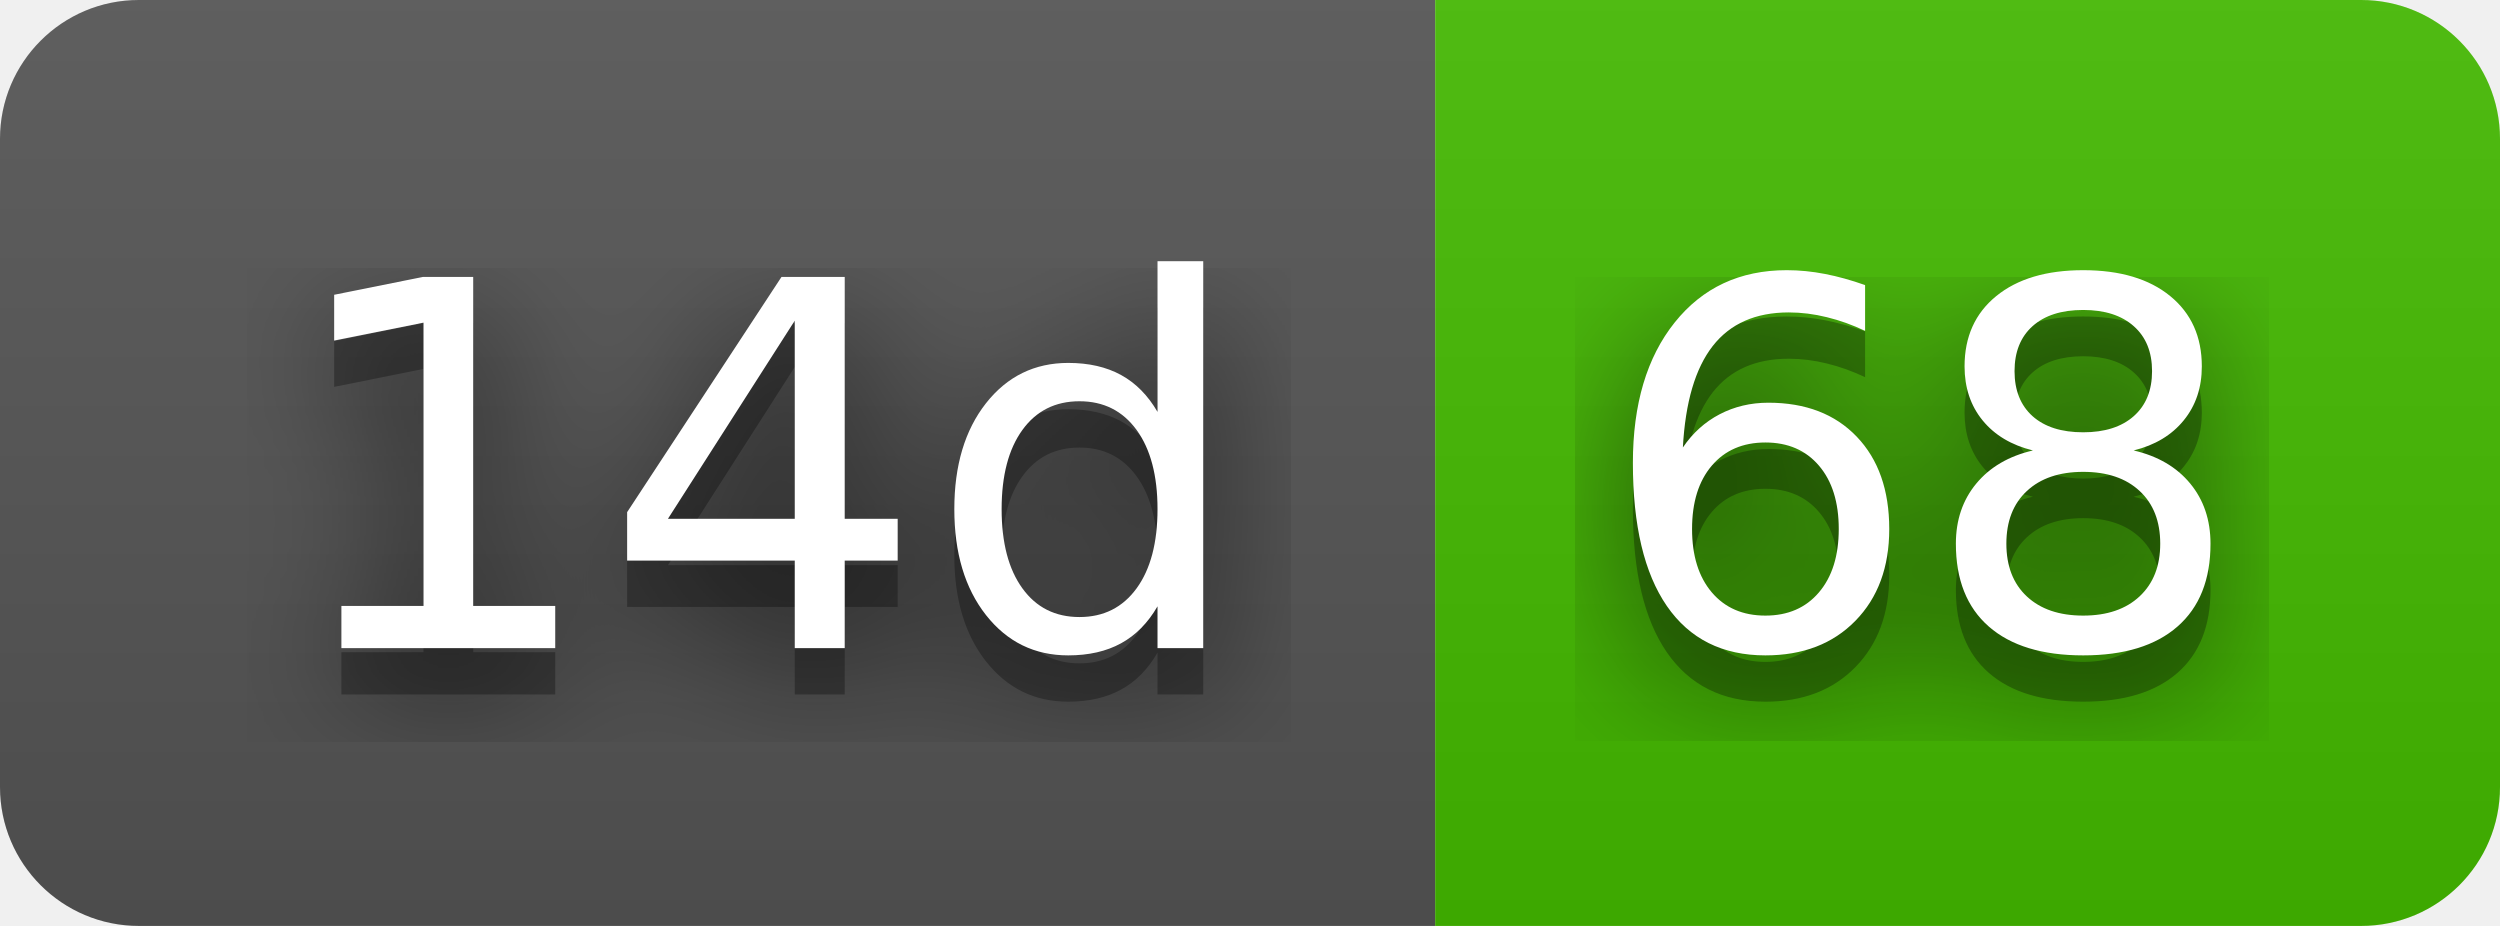
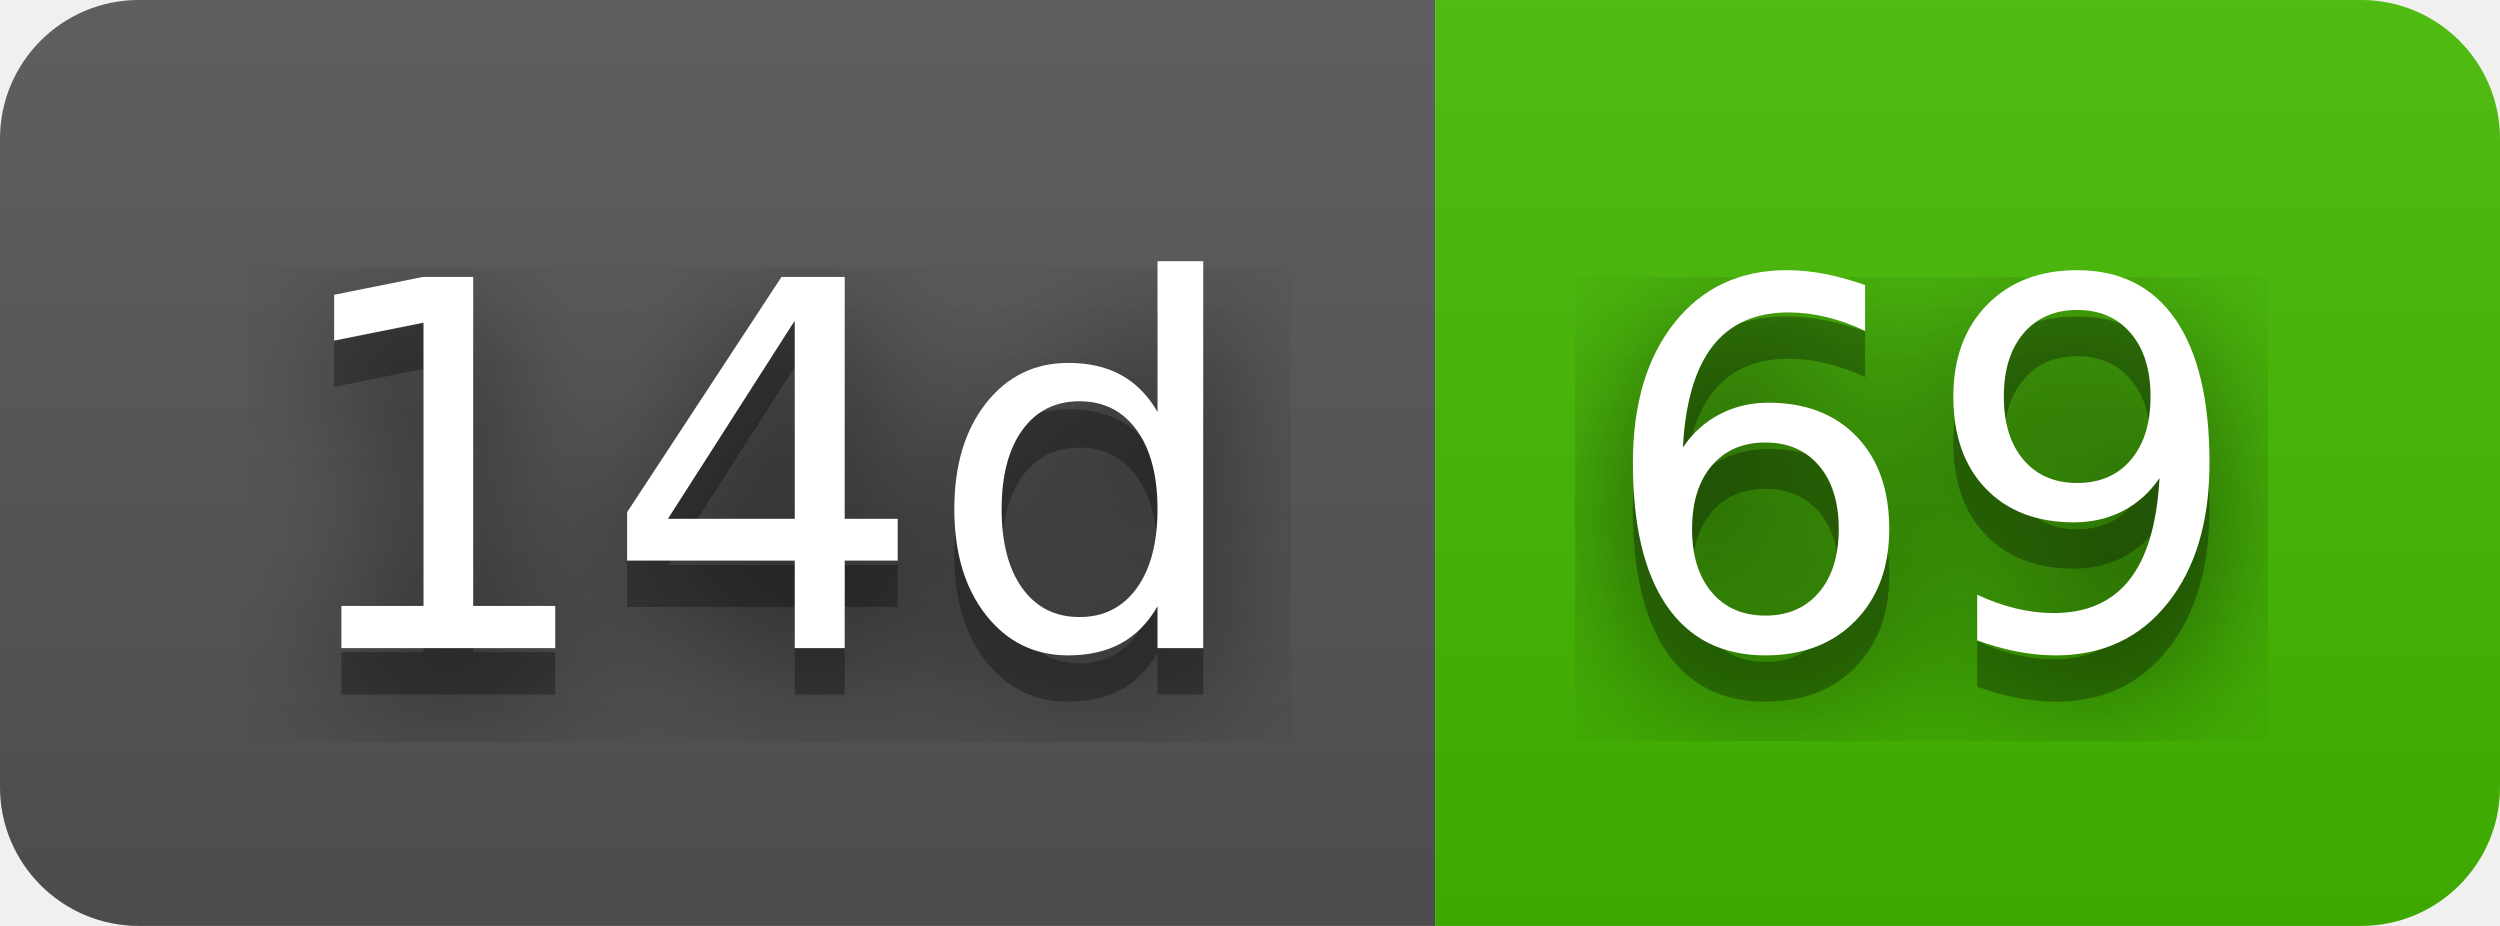
- <svg xmlns="http://www.w3.org/2000/svg" width="54" height="20" role="img" aria-label="14d: 68">
+ <svg xmlns="http://www.w3.org/2000/svg" width="54" height="20" role="img" aria-label="14d: 69">
  <filter id="blur">
    <feGaussianBlur stdDeviation="16" />
  </filter>
  <linearGradient id="s" x2="0" y2="100%">
    <stop offset="0" stop-color="#bbb" stop-opacity=".1" />
    <stop offset="1" stop-opacity=".1" />
  </linearGradient>
  <clipPath id="r">
    <rect width="54" height="20" rx="3" />
  </clipPath>
  <g clip-path="url(#r)">
    <rect width="31" height="20" fill="#555" />
    <rect x="31" width="23" height="20" fill="#4b0" />
    <rect width="54" height="20" fill="url(#s)" />
  </g>
  <g fill="#fff" text-anchor="middle" font-family="Verdana,Geneva,DejaVu Sans,sans-serif" text-rendering="geometricPrecision" font-size="110">
    <g transform="scale(.1)">
      <g aria-hidden="true" fill="#010101">
        <text x="165" y="150" fill-opacity=".8" filter="url(#blur)" textLength="210">14d</text>
        <text x="165" y="150" fill-opacity=".3" textLength="210">14d</text>
      </g>
      <text x="165" y="140" textLength="210">14d</text>
    </g>
    <g transform="scale(.1)">
      <g aria-hidden="true" fill="#010101">
-         <text x="415" y="150" fill-opacity=".8" filter="url(#blur)" textLength="130">68</text>
-         <text x="415" y="150" fill-opacity=".3" textLength="130">68</text>
+         <text x="415" y="150" fill-opacity=".8" filter="url(#blur)" textLength="130">69</text>
+         <text x="415" y="150" fill-opacity=".3" textLength="130">69</text>
      </g>
-       <text x="415" y="140" textLength="130">68</text>
+       <text x="415" y="140" textLength="130">69</text>
    </g>
  </g>
</svg>
